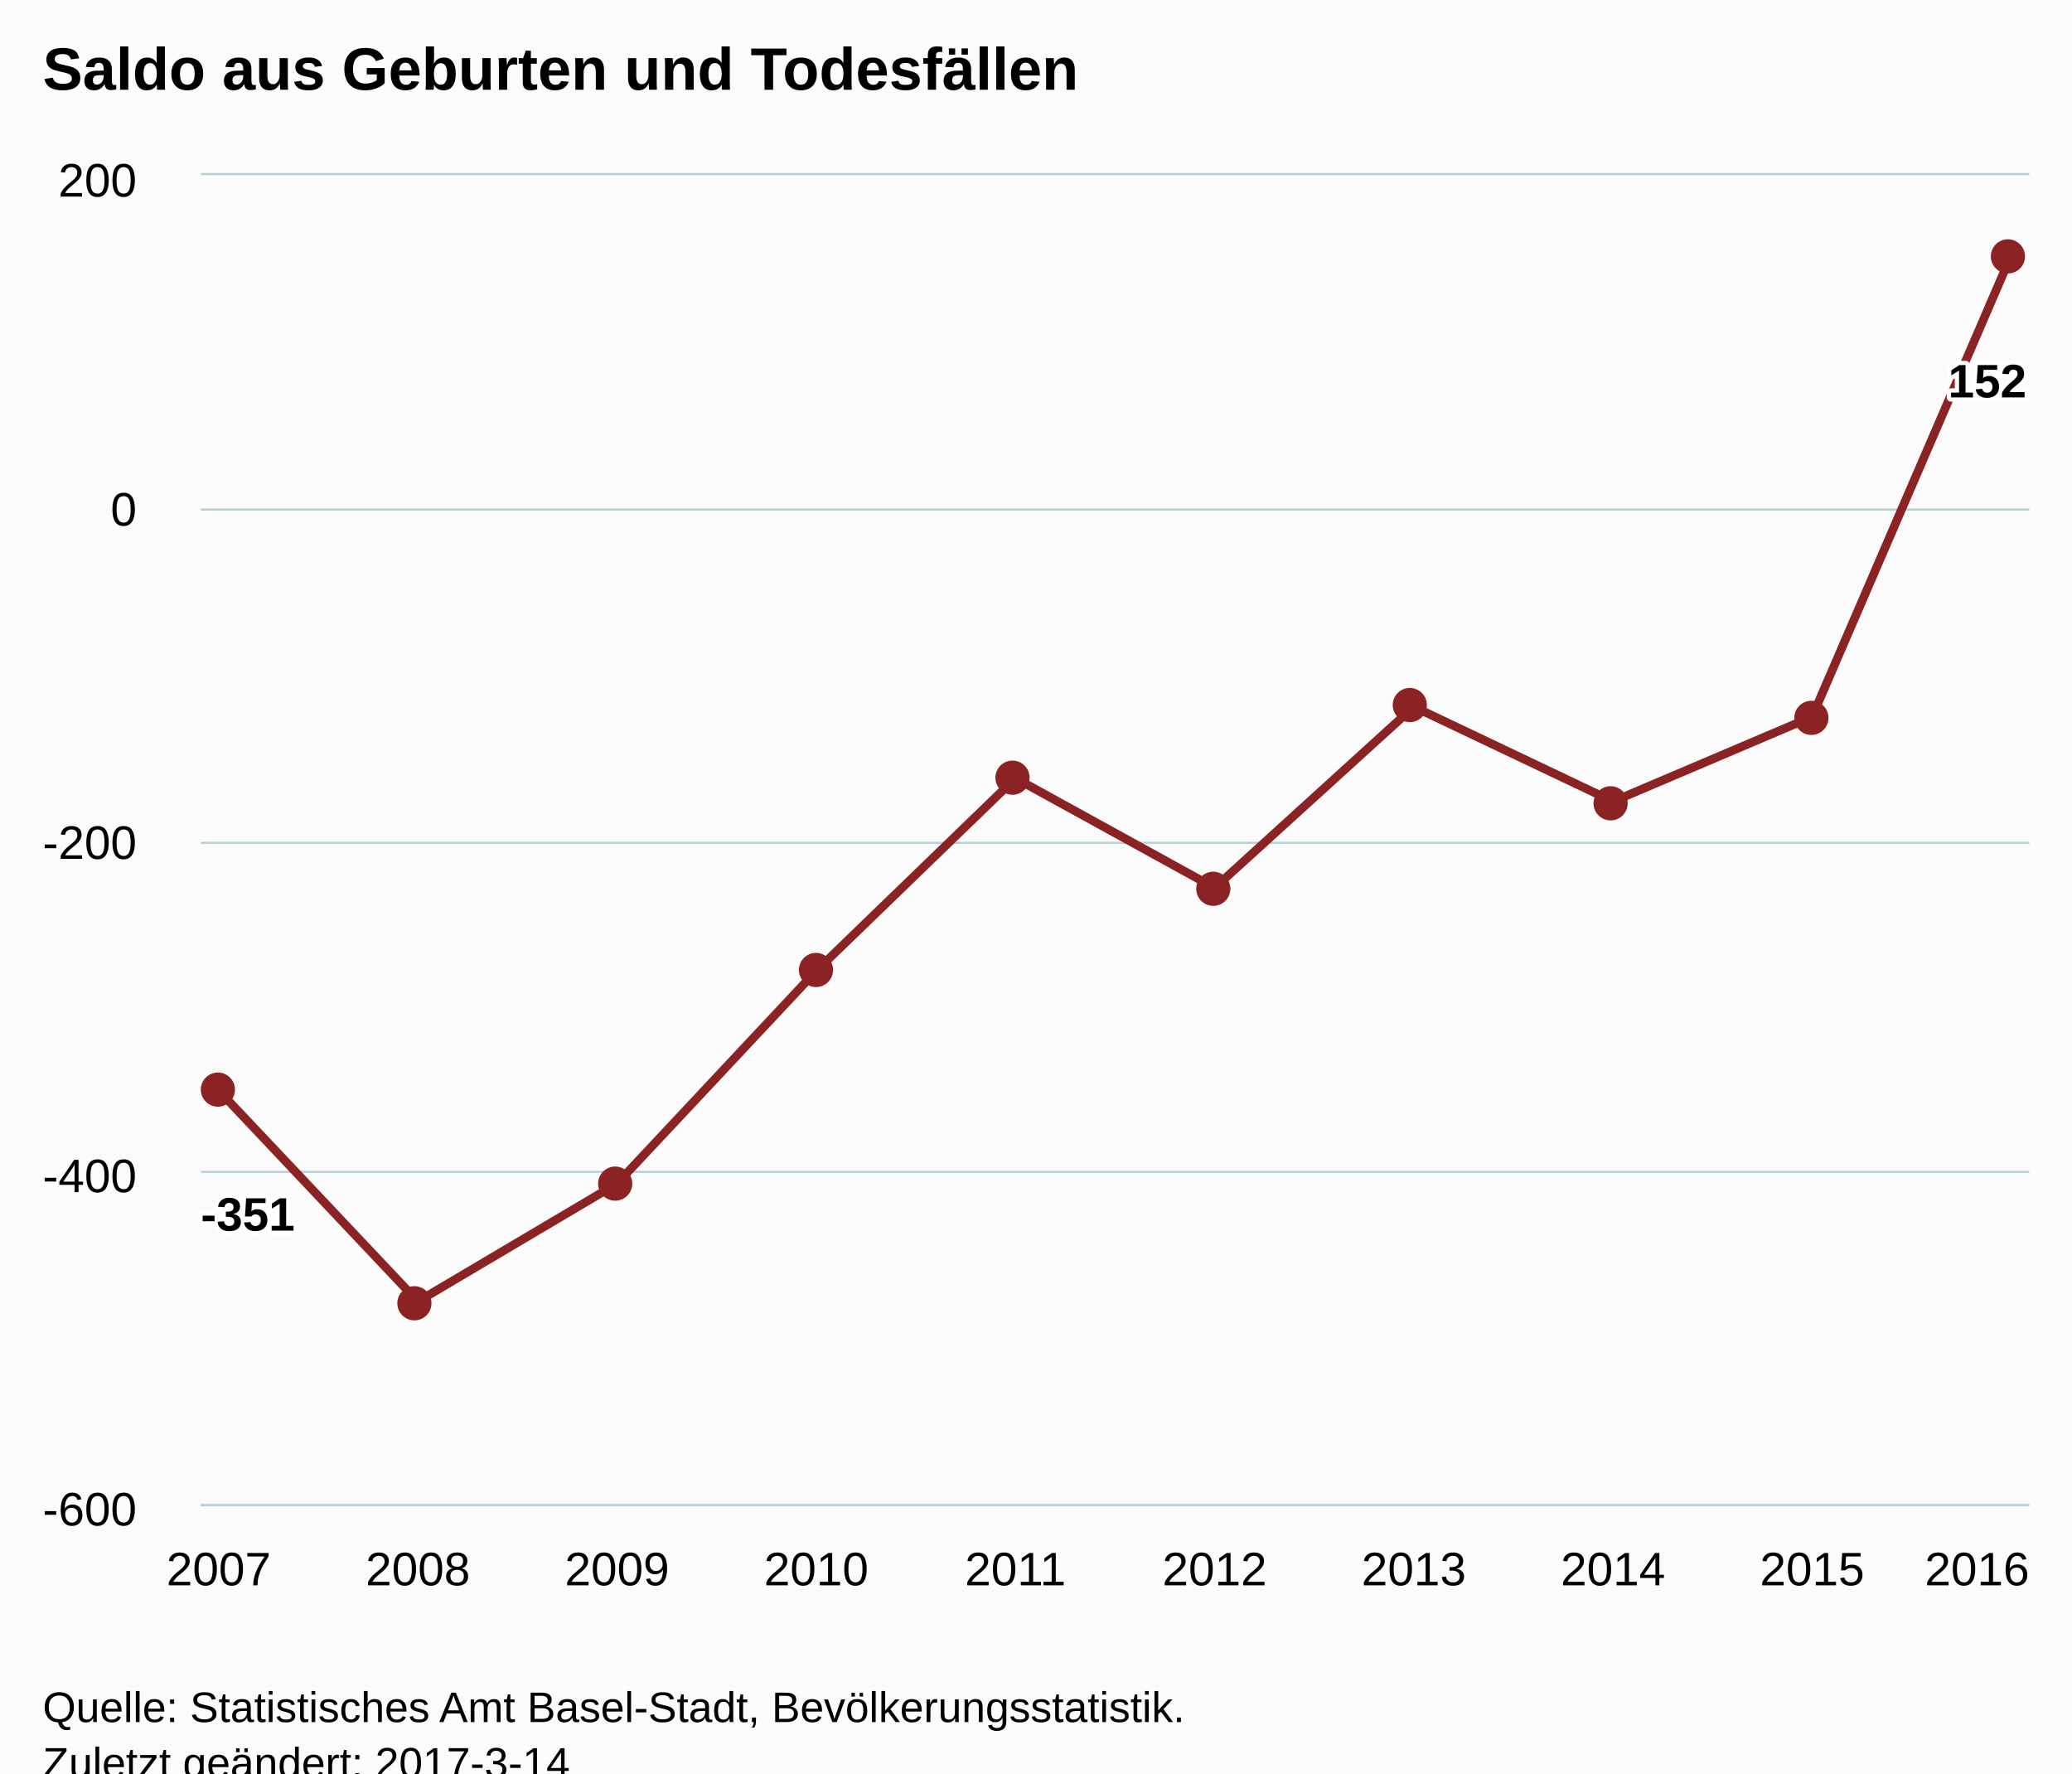
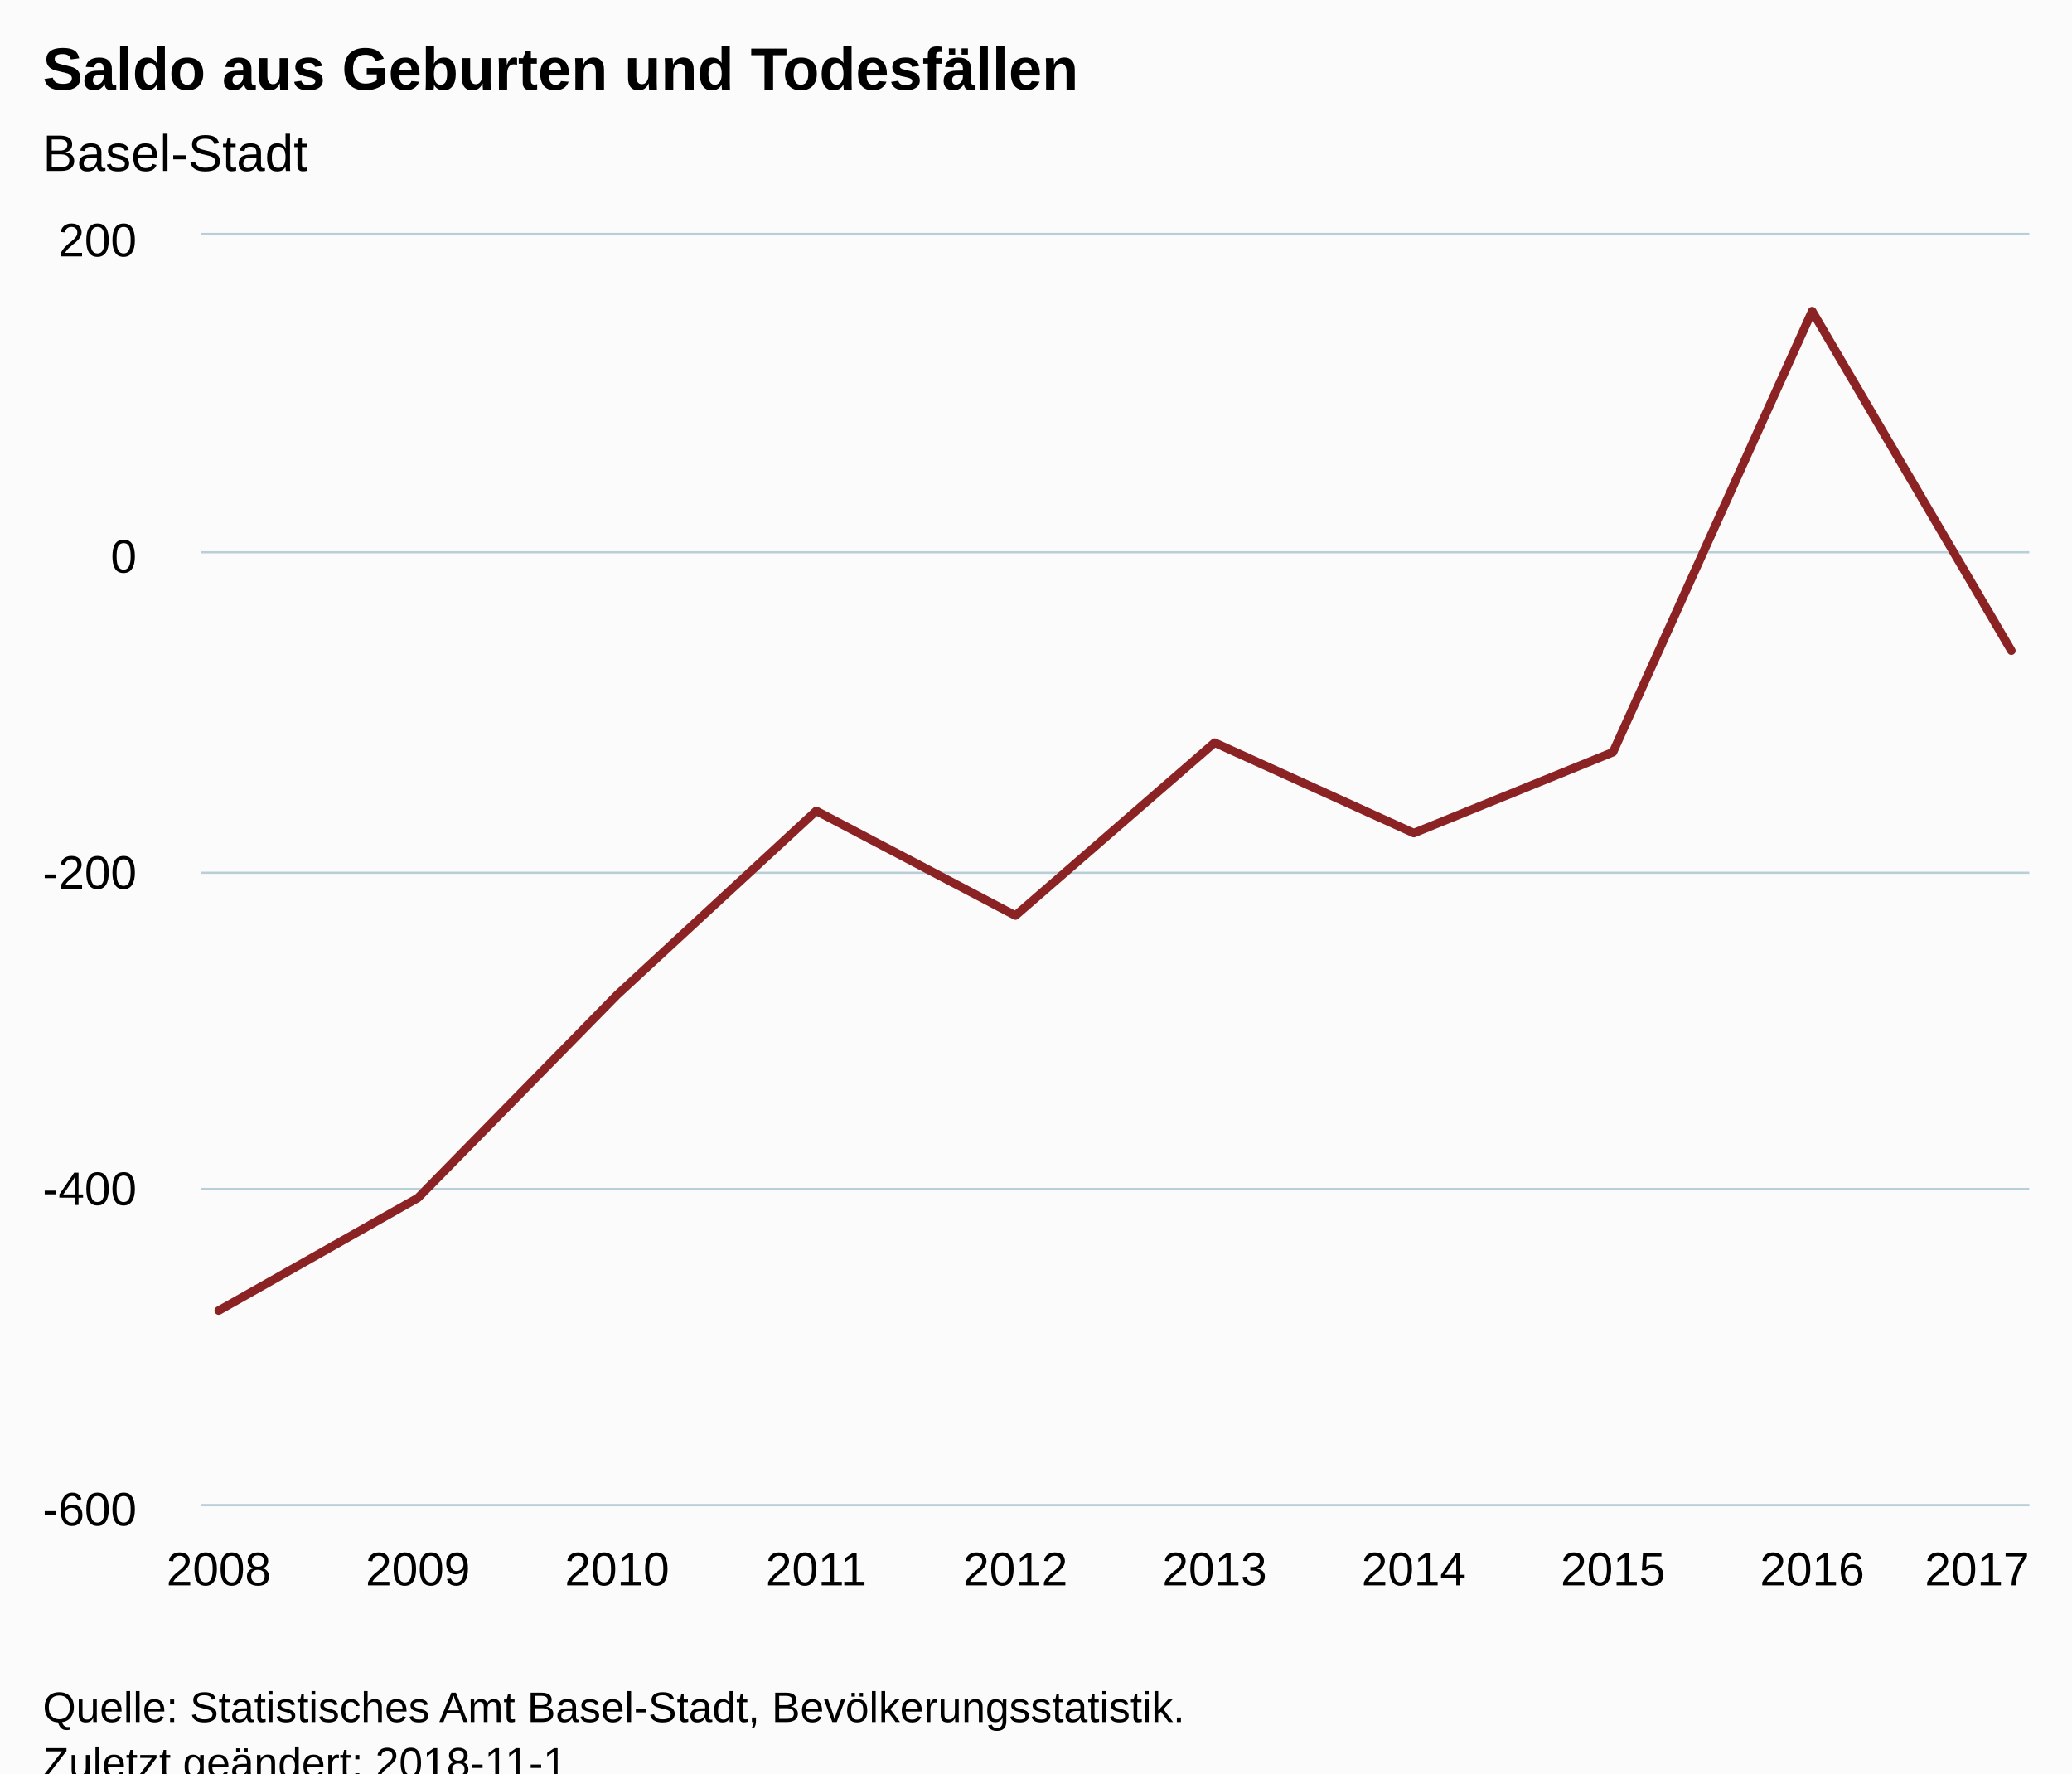
<svg xmlns="http://www.w3.org/2000/svg" version="1.1" class="highcharts-root" style="font-family:Arial;font-size:12px;" viewBox="0 0 485 415">
  <defs>
-     <clipPath id="highcharts-xwz7ptp-6">
-       <rect x="0" y="0" width="428" height="311" fill="none" />
+     <clipPath id="highcharts-ysmov00-6">
+       <rect x="0" y="0" width="428" height="297" fill="none" />
    </clipPath>
-     <clipPath id="highcharts-xwz7ptp-7">
-       <rect x="0" y="0" width="428" height="311" fill="none" />
+     <clipPath id="highcharts-ysmov00-7">
+       <rect x="0" y="0" width="428" height="297" fill="none" />
    </clipPath>
  </defs>
  <rect fill="#fbfbfb" class="highcharts-background" x="0" y="0" width="485" height="428" rx="0" ry="0" />
-   <rect fill="none" class="highcharts-plot-background" x="47" y="41" width="428" height="311" />
+   <rect fill="none" class="highcharts-plot-background" x="47" y="55" width="428" height="297" />
  <g class="highcharts-pane-group" data-z-index="0" />
  <g class="highcharts-grid highcharts-xaxis-grid " data-z-index="1">
-     <path fill="none" data-z-index="1" class="highcharts-grid-line" d="M 50.5 41 L 50.5 352" opacity="1" />
-     <path fill="none" data-z-index="1" class="highcharts-grid-line" d="M 97.5 41 L 97.5 352" opacity="1" />
-     <path fill="none" data-z-index="1" class="highcharts-grid-line" d="M 143.5 41 L 143.5 352" opacity="1" />
-     <path fill="none" data-z-index="1" class="highcharts-grid-line" d="M 190.5 41 L 190.5 352" opacity="1" />
-     <path fill="none" data-z-index="1" class="highcharts-grid-line" d="M 237.5 41 L 237.5 352" opacity="1" />
-     <path fill="none" data-z-index="1" class="highcharts-grid-line" d="M 283.5 41 L 283.5 352" opacity="1" />
-     <path fill="none" data-z-index="1" class="highcharts-grid-line" d="M 330.5 41 L 330.5 352" opacity="1" />
-     <path fill="none" data-z-index="1" class="highcharts-grid-line" d="M 377.5 41 L 377.5 352" opacity="1" />
-     <path fill="none" data-z-index="1" class="highcharts-grid-line" d="M 423.5 41 L 423.5 352" opacity="1" />
-     <path fill="none" data-z-index="1" class="highcharts-grid-line" d="M 470.5 41 L 470.5 352" opacity="1" />
+     <path fill="none" data-z-index="1" class="highcharts-grid-line" d="M 50.5 55 L 50.5 352" opacity="1" />
+     <path fill="none" data-z-index="1" class="highcharts-grid-line" d="M 97.5 55 L 97.5 352" opacity="1" />
+     <path fill="none" data-z-index="1" class="highcharts-grid-line" d="M 143.5 55 L 143.5 352" opacity="1" />
+     <path fill="none" data-z-index="1" class="highcharts-grid-line" d="M 190.5 55 L 190.5 352" opacity="1" />
+     <path fill="none" data-z-index="1" class="highcharts-grid-line" d="M 237.5 55 L 237.5 352" opacity="1" />
+     <path fill="none" data-z-index="1" class="highcharts-grid-line" d="M 283.5 55 L 283.5 352" opacity="1" />
+     <path fill="none" data-z-index="1" class="highcharts-grid-line" d="M 330.5 55 L 330.5 352" opacity="1" />
+     <path fill="none" data-z-index="1" class="highcharts-grid-line" d="M 377.5 55 L 377.5 352" opacity="1" />
+     <path fill="none" data-z-index="1" class="highcharts-grid-line" d="M 423.5 55 L 423.5 352" opacity="1" />
+     <path fill="none" data-z-index="1" class="highcharts-grid-line" d="M 470.5 55 L 470.5 352" opacity="1" />
  </g>
  <g class="highcharts-grid highcharts-yaxis-grid " data-z-index="1">
    <path fill="none" stroke="#B9CFD7" stroke-width="0.5" data-z-index="1" class="highcharts-grid-line" d="M 47 352.25 L 475 352.25" opacity="1" />
-     <path fill="none" stroke="#B9CFD7" stroke-width="0.5" data-z-index="1" class="highcharts-grid-line" d="M 47 274.25 L 475 274.25" opacity="1" />
-     <path fill="none" stroke="#B9CFD7" stroke-width="0.5" data-z-index="1" class="highcharts-grid-line" d="M 47 197.25 L 475 197.25" opacity="1" />
-     <path fill="none" stroke="#B9CFD7" stroke-width="0.5" data-z-index="1" class="highcharts-grid-line" d="M 47 119.25 L 475 119.25" opacity="1" />
-     <path fill="none" stroke="#B9CFD7" stroke-width="0.5" data-z-index="1" class="highcharts-grid-line" d="M 47 40.75 L 475 40.75" opacity="1" />
+     <path fill="none" stroke="#B9CFD7" stroke-width="0.5" data-z-index="1" class="highcharts-grid-line" d="M 47 278.25 L 475 278.25" opacity="1" />
+     <path fill="none" stroke="#B9CFD7" stroke-width="0.5" data-z-index="1" class="highcharts-grid-line" d="M 47 204.25 L 475 204.25" opacity="1" />
+     <path fill="none" stroke="#B9CFD7" stroke-width="0.5" data-z-index="1" class="highcharts-grid-line" d="M 47 129.25 L 475 129.25" opacity="1" />
+     <path fill="none" stroke="#B9CFD7" stroke-width="0.5" data-z-index="1" class="highcharts-grid-line" d="M 47 54.75 L 475 54.75" opacity="1" />
  </g>
-   <rect fill="none" class="highcharts-plot-border" data-z-index="1" x="47" y="41" width="428" height="311" />
+   <rect fill="none" class="highcharts-plot-border" data-z-index="1" x="47" y="55" width="428" height="297" />
  <g class="highcharts-axis highcharts-xaxis " data-z-index="2">
    <path fill="none" class="highcharts-axis-line" stroke="#B9CFD7" stroke-width="0.5" data-z-index="7" d="M 47 352.25 L 475 352.25" />
  </g>
  <g class="highcharts-axis highcharts-yaxis " data-z-index="2">
-     <path fill="none" class="highcharts-axis-line" data-z-index="7" d="M 47 41 L 47 352" />
+     <path fill="none" class="highcharts-axis-line" data-z-index="7" d="M 47 55 L 47 352" />
  </g>
  <g class="highcharts-series-group" data-z-index="3">
-     <g data-z-index="0.1" class="highcharts-series highcharts-series-0 highcharts-line-series " transform="translate(47,41) scale(1 1)" clip-path="url(#highcharts-xwz7ptp-7)">
-       <path fill="none" d="M 4.196 214.201 L 50.819 263.572 L 97.442 235.971 L 144.065 186.211 L 190.688 141.116 L 237.312 166.774 L 283.935 124.4 L 330.558 146.559 L 377.181 126.733 L 423.804 18.66" class="highcharts-graph" data-z-index="1" stroke="#8b2223" stroke-width="2" stroke-linejoin="round" stroke-linecap="round" />
+     <g data-z-index="0.1" class="highcharts-series highcharts-series-0 highcharts-line-series " transform="translate(47,55) scale(1 1)" clip-path="url(#highcharts-ysmov00-7)">
+       <path fill="none" d="M 4.196 251.707 L 50.819 225.349 L 97.442 177.829 L 144.065 134.764 L 190.688 159.266 L 237.312 118.8 L 283.935 139.961 L 330.558 121.027 L 377.181 17.82 L 423.804 97.267" class="highcharts-graph" data-z-index="1" stroke="#8b2223" stroke-width="2" stroke-linejoin="round" stroke-linecap="round" />
    </g>
-     <g data-z-index="0.1" class="highcharts-markers highcharts-series-0 highcharts-line-series " transform="translate(47,41) scale(1 1)" clip-path="none">
-       <path fill="#8b2223" d="M 8 214 A 4 4 0 1 1 8 213.996 Z" class="highcharts-point highcharts-negative" />
-       <path fill="#8b2223" d="M 54 264 A 4 4 0 1 1 54 263.996 Z" class="highcharts-point highcharts-negative" />
-       <path fill="#8b2223" d="M 101 236 A 4 4 0 1 1 101 235.996 Z" class="highcharts-point highcharts-negative" />
-       <path fill="#8b2223" d="M 148 186 A 4 4 0 1 1 148 185.996 Z" class="highcharts-point highcharts-negative" />
-       <path fill="#8b2223" d="M 194 141 A 4 4 0 1 1 194 140.996 Z" class="highcharts-point highcharts-negative" />
-       <path fill="#8b2223" d="M 241 167 A 4 4 0 1 1 241 166.996 Z" class="highcharts-point highcharts-negative" />
-       <path fill="#8b2223" d="M 287 124 A 4 4 0 1 1 287 123.996 Z" class="highcharts-point highcharts-negative" />
-       <path fill="#8b2223" d="M 334 147 A 4 4 0 1 1 334 146.996 Z" class="highcharts-point highcharts-negative" />
-       <path fill="#8b2223" d="M 381 127 A 4 4 0 1 1 381 126.996 Z" class="highcharts-point highcharts-negative" />
-       <path fill="#8b2223" d="M 427 19 A 4 4 0 1 1 427 18.996 Z" class="highcharts-point" />
-     </g>
+     <g data-z-index="0.1" class="highcharts-markers highcharts-series-0 highcharts-line-series " transform="translate(47,55) scale(1 1)" clip-path="none" />
  </g>
  <text x="10" text-anchor="start" class="highcharts-title" data-z-index="4" style="color:#000000;font-size:14px;font-weight:bold;fill:#000000;" y="21">
    <tspan>Saldo aus Geburten und Todesfällen</tspan>
  </text>
-   <text x="10" text-anchor="start" class="highcharts-subtitle" data-z-index="4" style="color:#000000;font-size:12px;font-weight:normal;font-family:Arial;fill:#000000;" y="40" />
-   <g data-z-index="6" class="highcharts-data-labels highcharts-series-0 highcharts-line-series " visibility="visible" transform="translate(47,41) scale(1 1)">
-     <g class="highcharts-label highcharts-data-label highcharts-data-label-color-undefined " data-z-index="1" transform="translate(-5,231)">
-       <text x="5" data-z-index="1" style="font-size:11px;font-weight:bold;color:#000000;fill:#000000;" y="16">
-         <tspan x="5" y="16" class="highcharts-text-outline" fill="#FFFFFF" stroke="#FFFFFF" stroke-width="2px" stroke-linejoin="round">-351</tspan>
-         <tspan x="5" y="16">-351</tspan>
-       </text>
-     </g>
-     <g class="highcharts-label highcharts-data-label highcharts-data-label-color-undefined " data-z-index="1" transform="translate(46,294)">
-       <text x="5" data-z-index="1" style="font-size:11px;font-weight:bold;color:#000000;fill:#000000;" y="16" />
-     </g>
-     <g class="highcharts-label highcharts-data-label highcharts-data-label-color-undefined " data-z-index="1" transform="translate(92,266)">
-       <text x="5" data-z-index="1" style="font-size:11px;font-weight:bold;color:#000000;fill:#000000;" y="16" />
-     </g>
-     <g class="highcharts-label highcharts-data-label highcharts-data-label-color-undefined " data-z-index="1" transform="translate(139,216)">
-       <text x="5" data-z-index="1" style="font-size:11px;font-weight:bold;color:#000000;fill:#000000;" y="16" />
-     </g>
-     <g class="highcharts-label highcharts-data-label highcharts-data-label-color-undefined " data-z-index="1" transform="translate(186,171)">
-       <text x="5" data-z-index="1" style="font-size:11px;font-weight:bold;color:#000000;fill:#000000;" y="16" />
-     </g>
-     <g class="highcharts-label highcharts-data-label highcharts-data-label-color-undefined " data-z-index="1" transform="translate(232,197)">
-       <text x="5" data-z-index="1" style="font-size:11px;font-weight:bold;color:#000000;fill:#000000;" y="16" />
-     </g>
-     <g class="highcharts-label highcharts-data-label highcharts-data-label-color-undefined " data-z-index="1" transform="translate(279,154)">
-       <text x="5" data-z-index="1" style="font-size:11px;font-weight:bold;color:#000000;fill:#000000;" y="16" />
-     </g>
-     <g class="highcharts-label highcharts-data-label highcharts-data-label-color-undefined " data-z-index="1" transform="translate(326,177)">
-       <text x="5" data-z-index="1" style="font-size:11px;font-weight:bold;color:#000000;fill:#000000;" y="16" />
-     </g>
-     <g class="highcharts-label highcharts-data-label highcharts-data-label-color-undefined " data-z-index="1" transform="translate(372,157)">
-       <text x="5" data-z-index="1" style="font-size:11px;font-weight:bold;color:#000000;fill:#000000;" y="16" />
-     </g>
-     <g class="highcharts-label highcharts-data-label highcharts-data-label-color-undefined " data-z-index="1" transform="translate(404,36)">
-       <text x="5" data-z-index="1" style="font-size:11px;font-weight:bold;color:#000000;fill:#000000;" y="16">
-         <tspan x="5" y="16" class="highcharts-text-outline" fill="#FFFFFF" stroke="#FFFFFF" stroke-width="2px" stroke-linejoin="round">152</tspan>
-         <tspan x="5" y="16">152</tspan>
-       </text>
-     </g>
-   </g>
+   <text x="10" text-anchor="start" class="highcharts-subtitle" data-z-index="4" style="color:#000000;font-size:12px;font-weight:normal;font-family:Arial;fill:#000000;" y="40">
+     <tspan>Basel-Stadt</tspan>
+   </text>
  <g class="highcharts-axis-labels highcharts-xaxis-labels " data-z-index="7">
-     <text x="51.196" style="color:#000000;cursor:default;font-size:11px;fill:#000000;" text-anchor="middle" transform="translate(0,0)" y="371" opacity="1">2007</text>
-     <text x="97.819" style="color:#000000;cursor:default;font-size:11px;fill:#000000;" text-anchor="middle" transform="translate(0,0)" y="371" opacity="1">2008</text>
-     <text x="144.442" style="color:#000000;cursor:default;font-size:11px;fill:#000000;" text-anchor="middle" transform="translate(0,0)" y="371" opacity="1">2009</text>
-     <text x="191.065" style="color:#000000;cursor:default;font-size:11px;fill:#000000;" text-anchor="middle" transform="translate(0,0)" y="371" opacity="1">2010</text>
-     <text x="237.688" style="color:#000000;cursor:default;font-size:11px;fill:#000000;" text-anchor="middle" transform="translate(0,0)" y="371" opacity="1">2011</text>
-     <text x="284.312" style="color:#000000;cursor:default;font-size:11px;fill:#000000;" text-anchor="middle" transform="translate(0,0)" y="371" opacity="1">2012</text>
-     <text x="330.935" style="color:#000000;cursor:default;font-size:11px;fill:#000000;" text-anchor="middle" transform="translate(0,0)" y="371" opacity="1">2013</text>
-     <text x="377.558" style="color:#000000;cursor:default;font-size:11px;fill:#000000;" text-anchor="middle" transform="translate(0,0)" y="371" opacity="1">2014</text>
-     <text x="424.181" style="color:#000000;cursor:default;font-size:11px;fill:#000000;" text-anchor="middle" transform="translate(0,0)" y="371" opacity="1">2015</text>
-     <text x="462.781" style="color:#000000;cursor:default;font-size:11px;fill:#000000;" text-anchor="middle" transform="translate(0,0)" y="371" opacity="1">2016</text>
+     <text x="51.196" style="color:#000000;cursor:default;font-size:11px;fill:#000000;" text-anchor="middle" transform="translate(0,0)" y="371" opacity="1">2008</text>
+     <text x="97.819" style="color:#000000;cursor:default;font-size:11px;fill:#000000;" text-anchor="middle" transform="translate(0,0)" y="371" opacity="1">2009</text>
+     <text x="144.442" style="color:#000000;cursor:default;font-size:11px;fill:#000000;" text-anchor="middle" transform="translate(0,0)" y="371" opacity="1">2010</text>
+     <text x="191.065" style="color:#000000;cursor:default;font-size:11px;fill:#000000;" text-anchor="middle" transform="translate(0,0)" y="371" opacity="1">2011</text>
+     <text x="237.688" style="color:#000000;cursor:default;font-size:11px;fill:#000000;" text-anchor="middle" transform="translate(0,0)" y="371" opacity="1">2012</text>
+     <text x="284.312" style="color:#000000;cursor:default;font-size:11px;fill:#000000;" text-anchor="middle" transform="translate(0,0)" y="371" opacity="1">2013</text>
+     <text x="330.935" style="color:#000000;cursor:default;font-size:11px;fill:#000000;" text-anchor="middle" transform="translate(0,0)" y="371" opacity="1">2014</text>
+     <text x="377.558" style="color:#000000;cursor:default;font-size:11px;fill:#000000;" text-anchor="middle" transform="translate(0,0)" y="371" opacity="1">2015</text>
+     <text x="424.181" style="color:#000000;cursor:default;font-size:11px;fill:#000000;" text-anchor="middle" transform="translate(0,0)" y="371" opacity="1">2016</text>
+     <text x="462.781" style="color:#000000;cursor:default;font-size:11px;fill:#000000;" text-anchor="middle" transform="translate(0,0)" y="371" opacity="1">2017</text>
  </g>
  <g class="highcharts-axis-labels highcharts-yaxis-labels " data-z-index="7">
    <text x="32" style="color:#000000;cursor:default;font-size:11px;fill:#000000;" text-anchor="end" transform="translate(0,0)" y="357" opacity="1">-600</text>
-     <text x="32" style="color:#000000;cursor:default;font-size:11px;fill:#000000;" text-anchor="end" transform="translate(0,0)" y="279" opacity="1">-400</text>
-     <text x="32" style="color:#000000;cursor:default;font-size:11px;fill:#000000;" text-anchor="end" transform="translate(0,0)" y="201" opacity="1">-200</text>
-     <text x="32" style="color:#000000;cursor:default;font-size:11px;fill:#000000;" text-anchor="end" transform="translate(0,0)" y="123" opacity="1">0</text>
-     <text x="32" style="color:#000000;cursor:default;font-size:11px;fill:#000000;" text-anchor="end" transform="translate(0,0)" y="46" opacity="1">200</text>
+     <text x="32" style="color:#000000;cursor:default;font-size:11px;fill:#000000;" text-anchor="end" transform="translate(0,0)" y="282" opacity="1">-400</text>
+     <text x="32" style="color:#000000;cursor:default;font-size:11px;fill:#000000;" text-anchor="end" transform="translate(0,0)" y="208" opacity="1">-200</text>
+     <text x="32" style="color:#000000;cursor:default;font-size:11px;fill:#000000;" text-anchor="end" transform="translate(0,0)" y="134" opacity="1">0</text>
+     <text x="32" style="color:#000000;cursor:default;font-size:11px;fill:#000000;" text-anchor="end" transform="translate(0,0)" y="60" opacity="1">200</text>
  </g>
  <text x="10" class="highcharts-credits" text-anchor="start" data-z-index="8" style="cursor:default;color:#000000;font-size:10px;fill:#000000;" y="403">
    <tspan>Quelle: Statistisches Amt Basel-Stadt, Bevölkerungsstatistik.</tspan>
-     <tspan x="10" dy="13">Zuletzt geändert: 2017-3-14</tspan>
+     <tspan x="10" dy="13">Zuletzt geändert: 2018-11-1</tspan>
  </text>
</svg>
